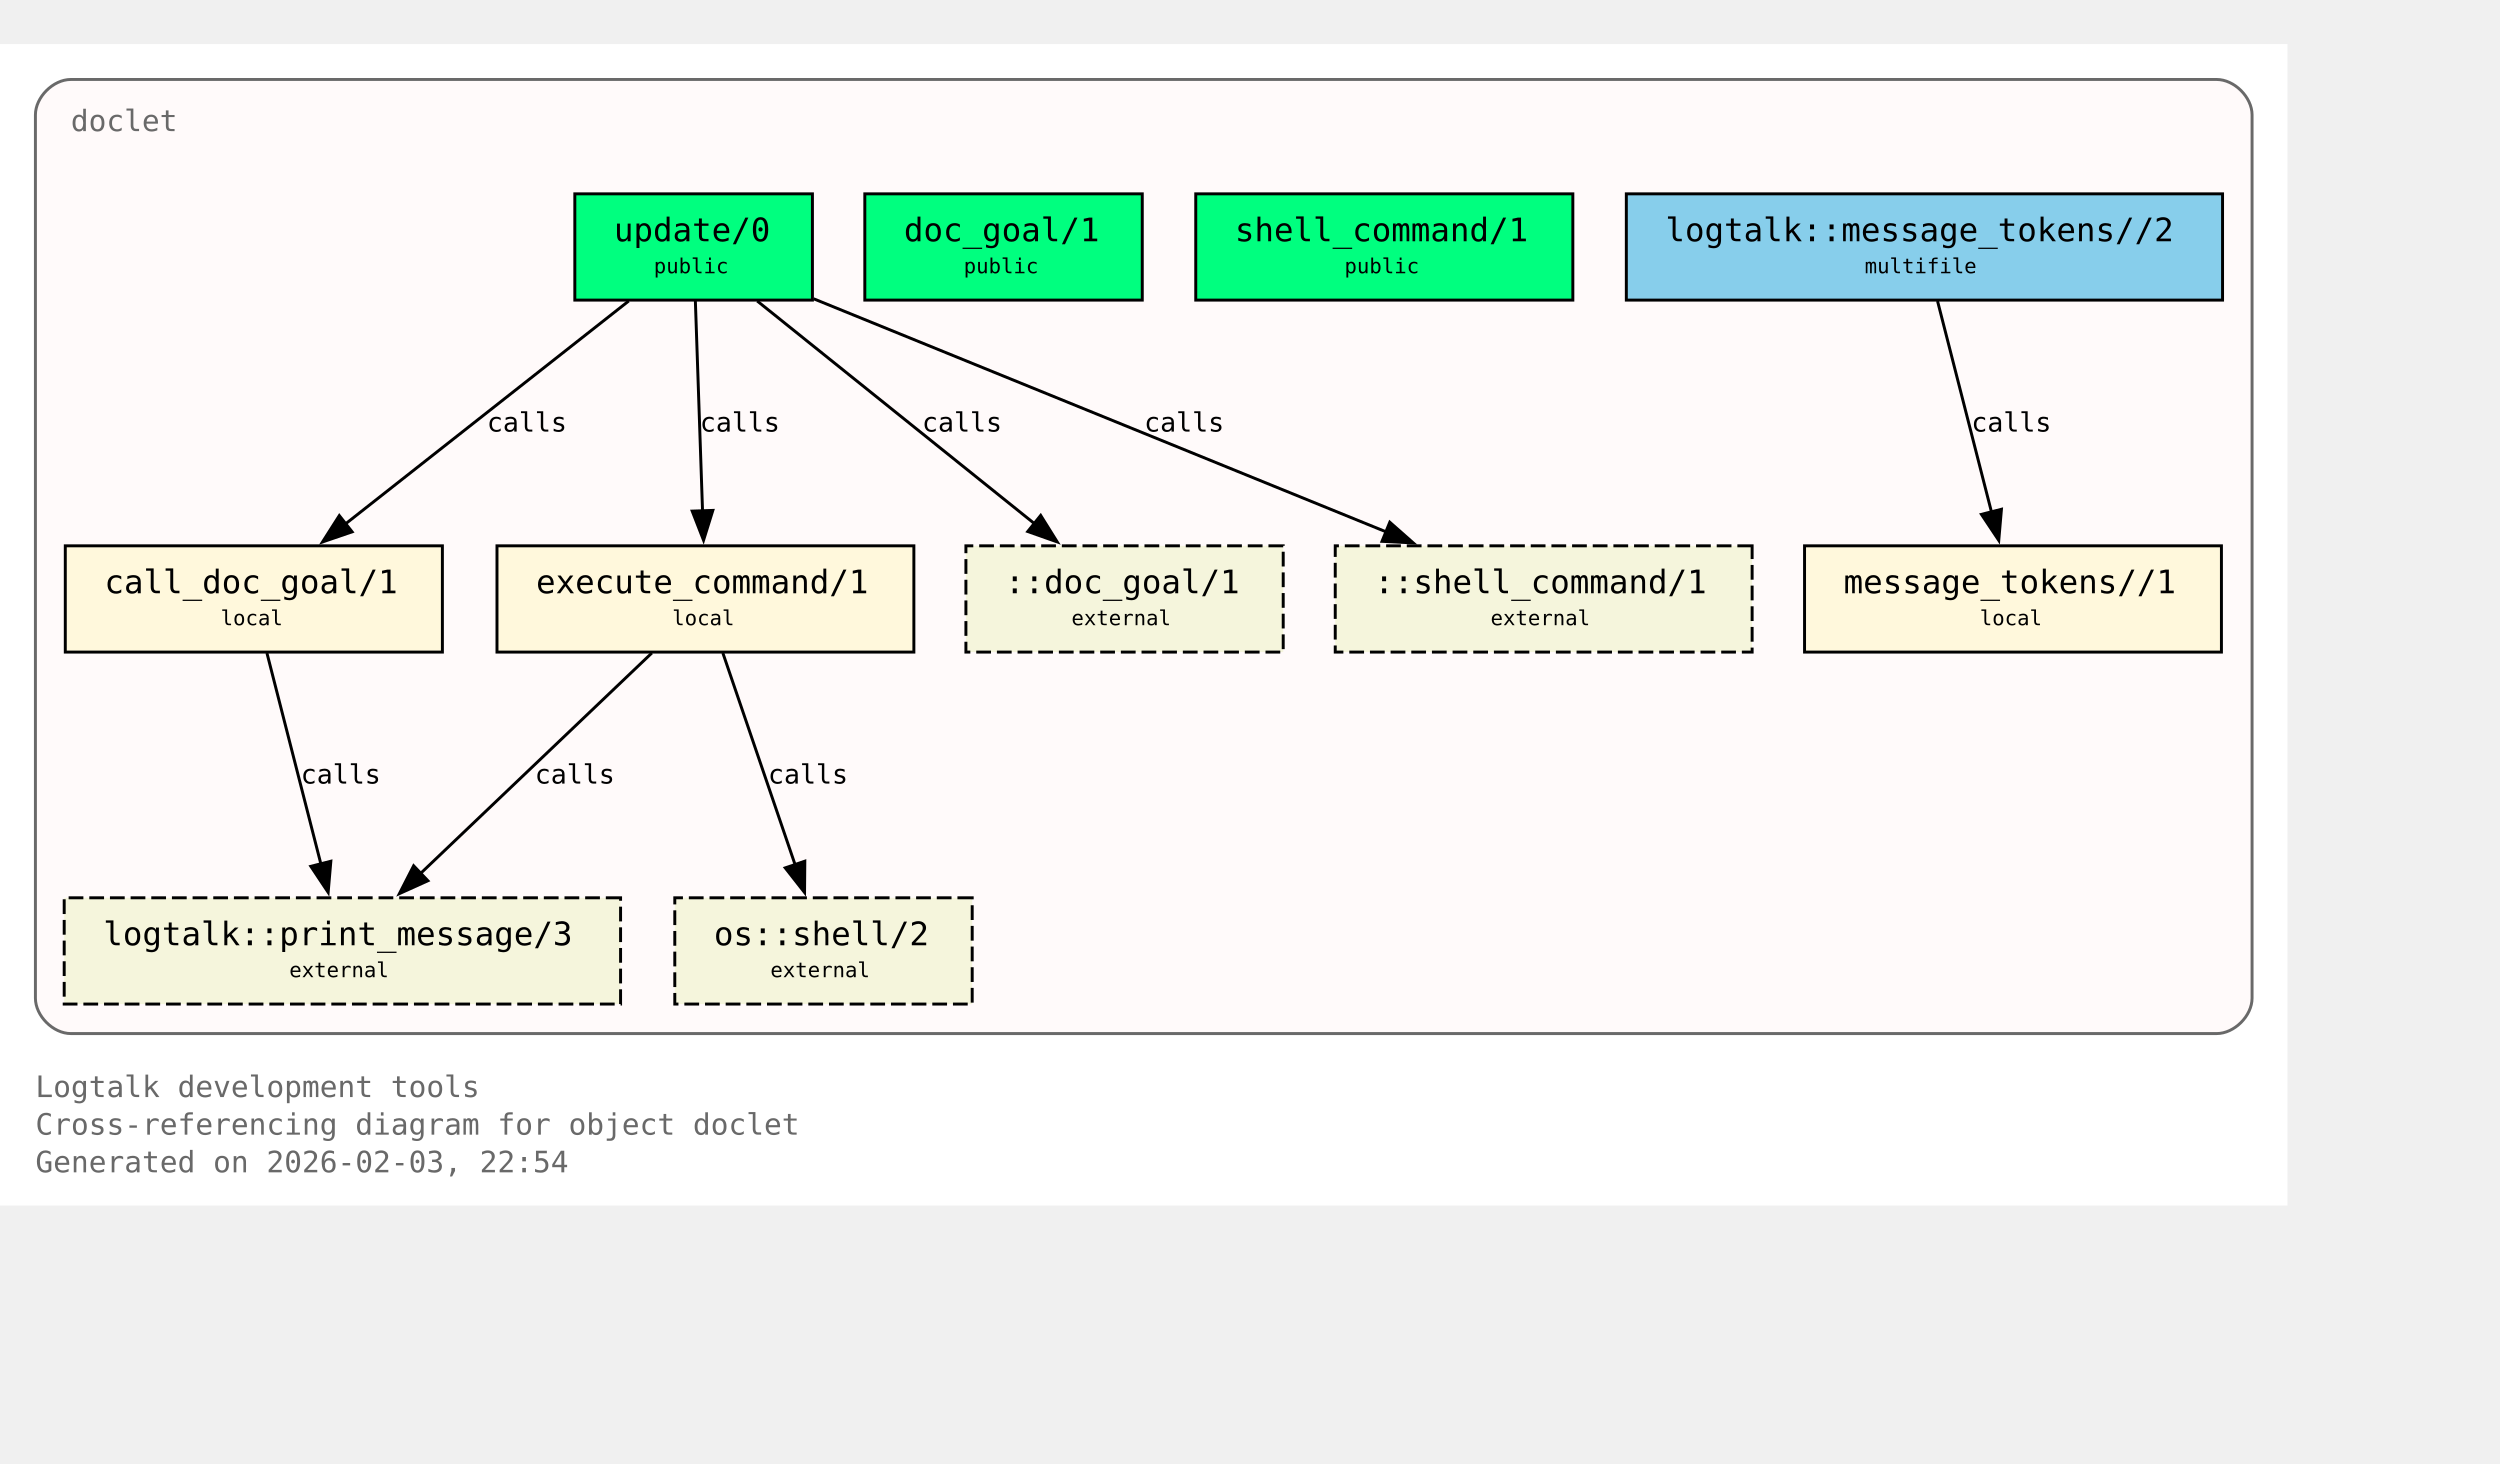
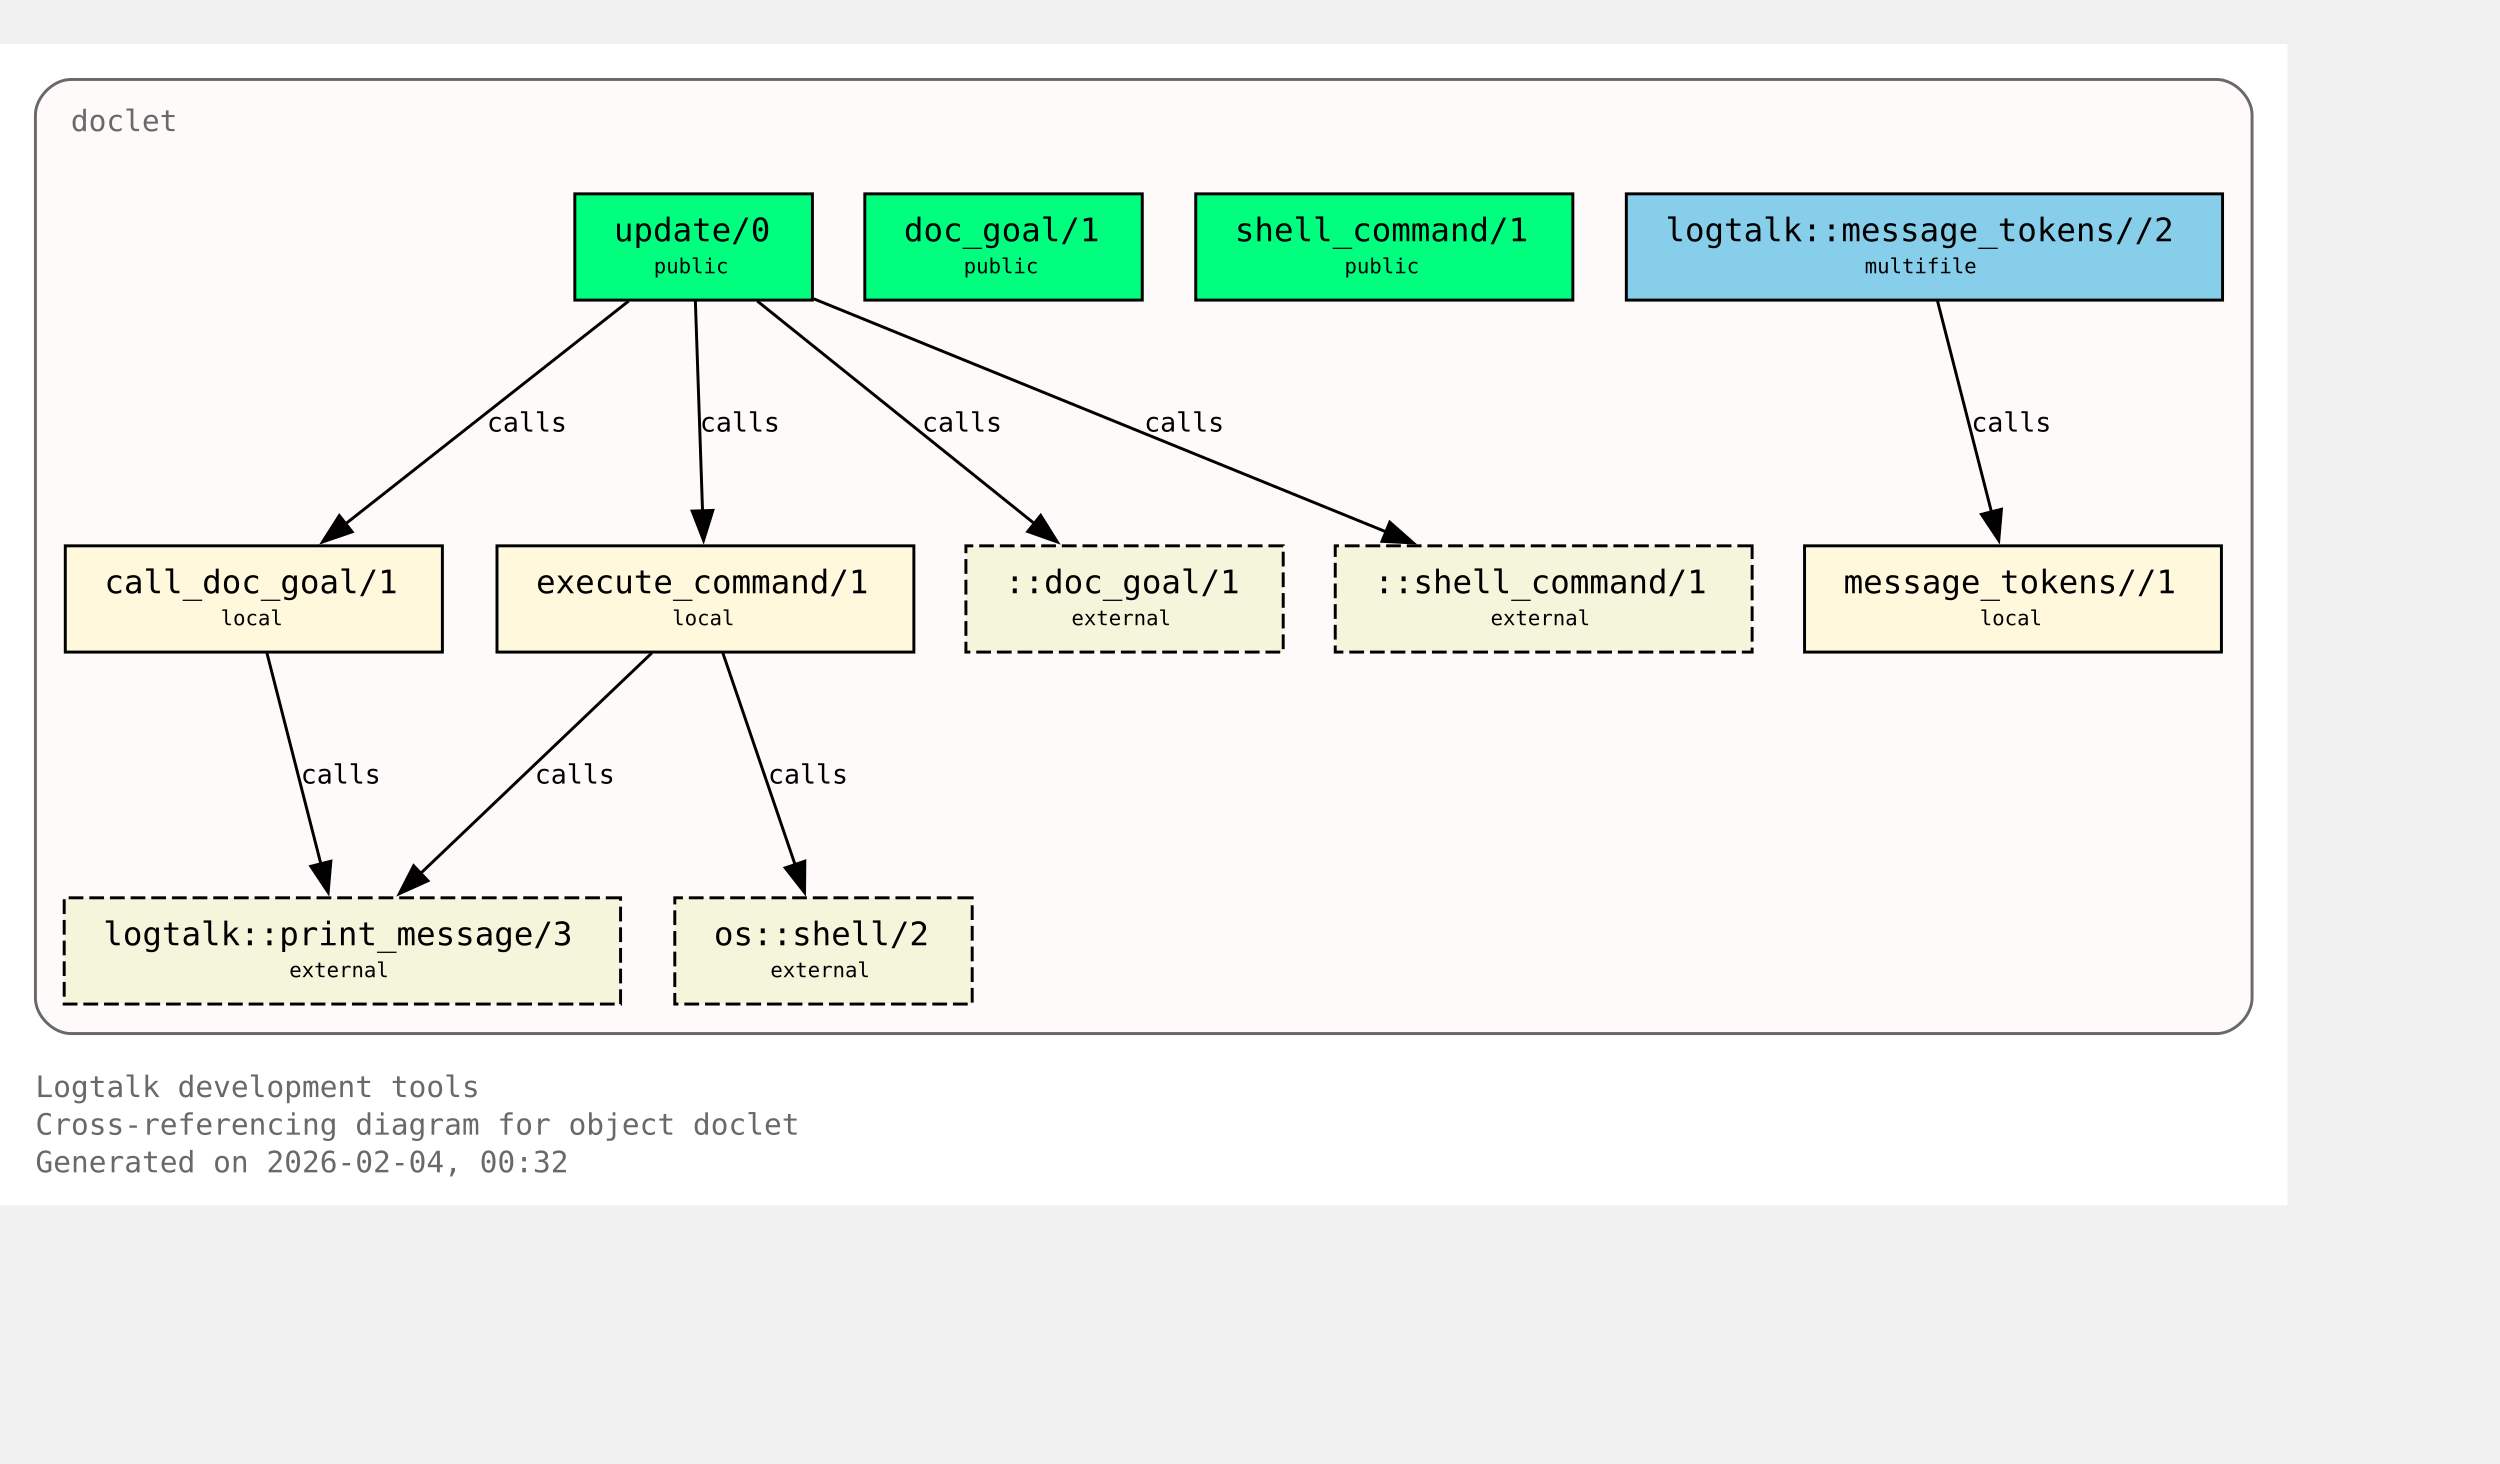
<svg xmlns="http://www.w3.org/2000/svg" xmlns:xlink="http://www.w3.org/1999/xlink" width="919pt" height="538pt" viewBox="72.00 72.00 847.00 466.00">
  <g id="graph0" class="graph" transform="scale(1 1) rotate(0) translate(76 461.5)">
    <polygon fill="white" stroke="none" points="-4,4 -4,-389.5 771,-389.5 771,4 -4,4" />
    <text xml:space="preserve" text-anchor="start" x="8" y="-32.75" font-family="Monospace" font-size="10.00" fill="dimgray">Logtalk development tools</text>
    <text xml:space="preserve" text-anchor="start" x="8" y="-20" font-family="Monospace" font-size="10.00" fill="dimgray">Cross-referencing diagram for object doclet</text>
-     <text xml:space="preserve" text-anchor="start" x="8" y="-7.25" font-family="Monospace" font-size="10.00" fill="dimgray">Generated on 2026-02-03, 22:54</text>
+     <text xml:space="preserve" text-anchor="start" x="8" y="-7.25" font-family="Monospace" font-size="10.00" fill="dimgray">Generated on 2026-02-04, 00:32</text>
    <g id="clust1" class="cluster">
      <g id="a_clust1">
        <a xlink:title="doclet">
          <path fill="snow" stroke="dimgray" d="M20,-54.25C20,-54.25 747,-54.25 747,-54.25 753,-54.25 759,-60.25 759,-66.25 759,-66.25 759,-365.5 759,-365.5 759,-371.5 753,-377.5 747,-377.5 747,-377.5 20,-377.5 20,-377.5 14,-377.5 8,-371.5 8,-365.5 8,-365.5 8,-66.25 8,-66.25 8,-60.25 14,-54.25 20,-54.25" />
          <g id="a_clust1_0">
-             <a xlink:href="https://github.com/LogtalkDotOrg/logtalk3/tree/9086050a068841bf655e2b544de75546010d5f90/tools/doclet/doclet.lgt#L22" xlink:title="https://github.com/LogtalkDotOrg/logtalk3/tree/9086050a068841bf655e2b544de75546010d5f90/tools/doclet/doclet.lgt#L22">
+             <a xlink:href="https://github.com/LogtalkDotOrg/logtalk3/tree/772308066329461bb905898427c1b59e1afc438f/tools/doclet/doclet.lgt#L22" xlink:title="https://github.com/LogtalkDotOrg/logtalk3/tree/772308066329461bb905898427c1b59e1afc438f/tools/doclet/doclet.lgt#L22">
              <text xml:space="preserve" text-anchor="start" x="20" y="-360" font-family="Monospace" font-size="10.00" fill="dimgray">doclet</text>
            </a>
          </g>
        </a>
      </g>
    </g>
    <g id="node1" class="node">
      <polygon fill="springgreen" stroke="black" points="271.25,-338.75 190.75,-338.75 190.75,-302.75 271.25,-302.75 271.25,-338.75" />
      <text xml:space="preserve" text-anchor="start" x="198.75" y="-323.45" font-family="Monospace" font-size="9.00"> </text>
      <g id="a_node1_1">
-         <a xlink:href="https://github.com/LogtalkDotOrg/logtalk3/tree/9086050a068841bf655e2b544de75546010d5f90/tools/doclet/doclet.lgt#L40" xlink:title="https://github.com/LogtalkDotOrg/logtalk3/tree/9086050a068841bf655e2b544de75546010d5f90/tools/doclet/doclet.lgt#L40">
+         <a xlink:href="https://github.com/LogtalkDotOrg/logtalk3/tree/772308066329461bb905898427c1b59e1afc438f/tools/doclet/doclet.lgt#L40" xlink:title="https://github.com/LogtalkDotOrg/logtalk3/tree/772308066329461bb905898427c1b59e1afc438f/tools/doclet/doclet.lgt#L40">
          <text xml:space="preserve" text-anchor="start" x="204" y="-322.68" font-family="Monospace" font-size="11.00">update/0</text>
        </a>
      </g>
      <text xml:space="preserve" text-anchor="start" x="258" y="-323.45" font-family="Monospace" font-size="9.00"> </text>
      <text xml:space="preserve" text-anchor="start" x="198.75" y="-311.07" font-family="Monospace" font-size="9.00"> </text>
      <text xml:space="preserve" text-anchor="start" x="217.5" y="-311.85" font-family="Monospace" font-size="7.00">public</text>
      <text xml:space="preserve" text-anchor="start" x="258" y="-311.07" font-family="Monospace" font-size="9.00"> </text>
    </g>
    <g id="node4" class="node">
      <polygon fill="cornsilk" stroke="black" points="145.88,-219.5 18.12,-219.5 18.12,-183.5 145.88,-183.5 145.88,-219.5" />
      <text xml:space="preserve" text-anchor="start" x="26.12" y="-204.2" font-family="Monospace" font-size="9.00"> </text>
      <g id="a_node4_2">
-         <a xlink:href="https://github.com/LogtalkDotOrg/logtalk3/tree/9086050a068841bf655e2b544de75546010d5f90/tools/doclet/doclet.lgt#L73" xlink:title="https://github.com/LogtalkDotOrg/logtalk3/tree/9086050a068841bf655e2b544de75546010d5f90/tools/doclet/doclet.lgt#L73">
+         <a xlink:href="https://github.com/LogtalkDotOrg/logtalk3/tree/772308066329461bb905898427c1b59e1afc438f/tools/doclet/doclet.lgt#L73" xlink:title="https://github.com/LogtalkDotOrg/logtalk3/tree/772308066329461bb905898427c1b59e1afc438f/tools/doclet/doclet.lgt#L73">
          <text xml:space="preserve" text-anchor="start" x="31.38" y="-203.43" font-family="Monospace" font-size="11.00">call_doc_goal/1</text>
        </a>
      </g>
      <text xml:space="preserve" text-anchor="start" x="132.62" y="-204.2" font-family="Monospace" font-size="9.00"> </text>
      <text xml:space="preserve" text-anchor="start" x="26.12" y="-191.82" font-family="Monospace" font-size="9.00"> </text>
      <text xml:space="preserve" text-anchor="start" x="70.75" y="-192.6" font-family="Monospace" font-size="7.00">local</text>
      <text xml:space="preserve" text-anchor="start" x="132.62" y="-191.82" font-family="Monospace" font-size="9.00"> </text>
    </g>
    <g id="edge1" class="edge">
      <g id="a_edge1">
-         <a xlink:href="https://github.com/LogtalkDotOrg/logtalk3/tree/9086050a068841bf655e2b544de75546010d5f90/tools/doclet/doclet.lgt#L60" xlink:title="calls">
+         <a xlink:href="https://github.com/LogtalkDotOrg/logtalk3/tree/772308066329461bb905898427c1b59e1afc438f/tools/doclet/doclet.lgt#L60" xlink:title="calls">
          <path fill="none" stroke="black" d="M209.01,-302.45C183.59,-282.45 141.58,-249.38 112.89,-226.8" />
          <polygon fill="black" stroke="black" points="115.29,-224.24 105.27,-220.81 110.96,-229.74 115.29,-224.24" />
        </a>
      </g>
      <g id="a_edge1-label">
-         <a xlink:href="https://github.com/LogtalkDotOrg/logtalk3/tree/9086050a068841bf655e2b544de75546010d5f90/tools/doclet/doclet.lgt#L60" xlink:title="https://github.com/LogtalkDotOrg/logtalk3/tree/9086050a068841bf655e2b544de75546010d5f90/tools/doclet/doclet.lgt#L60">
+         <a xlink:href="https://github.com/LogtalkDotOrg/logtalk3/tree/772308066329461bb905898427c1b59e1afc438f/tools/doclet/doclet.lgt#L60" xlink:title="https://github.com/LogtalkDotOrg/logtalk3/tree/772308066329461bb905898427c1b59e1afc438f/tools/doclet/doclet.lgt#L60">
          <text xml:space="preserve" text-anchor="start" x="160.97" y="-258.2" font-family="Monospace" font-size="9.00">calls</text>
        </a>
      </g>
    </g>
    <g id="node5" class="node">
      <polygon fill="cornsilk" stroke="black" points="305.62,-219.5 164.38,-219.5 164.38,-183.5 305.62,-183.5 305.62,-219.5" />
      <text xml:space="preserve" text-anchor="start" x="172.38" y="-204.2" font-family="Monospace" font-size="9.00"> </text>
      <g id="a_node5_3">
-         <a xlink:href="https://github.com/LogtalkDotOrg/logtalk3/tree/9086050a068841bf655e2b544de75546010d5f90/tools/doclet/doclet.lgt#L85" xlink:title="https://github.com/LogtalkDotOrg/logtalk3/tree/9086050a068841bf655e2b544de75546010d5f90/tools/doclet/doclet.lgt#L85">
+         <a xlink:href="https://github.com/LogtalkDotOrg/logtalk3/tree/772308066329461bb905898427c1b59e1afc438f/tools/doclet/doclet.lgt#L85" xlink:title="https://github.com/LogtalkDotOrg/logtalk3/tree/772308066329461bb905898427c1b59e1afc438f/tools/doclet/doclet.lgt#L85">
          <text xml:space="preserve" text-anchor="start" x="177.62" y="-203.43" font-family="Monospace" font-size="11.00">execute_command/1</text>
        </a>
      </g>
      <text xml:space="preserve" text-anchor="start" x="292.38" y="-204.2" font-family="Monospace" font-size="9.00"> </text>
      <text xml:space="preserve" text-anchor="start" x="172.38" y="-191.82" font-family="Monospace" font-size="9.00"> </text>
      <text xml:space="preserve" text-anchor="start" x="223.75" y="-192.6" font-family="Monospace" font-size="7.00">local</text>
      <text xml:space="preserve" text-anchor="start" x="292.38" y="-191.82" font-family="Monospace" font-size="9.00"> </text>
    </g>
    <g id="edge2" class="edge">
      <g id="a_edge2">
-         <a xlink:href="https://github.com/LogtalkDotOrg/logtalk3/tree/9086050a068841bf655e2b544de75546010d5f90/tools/doclet/doclet.lgt#L60" xlink:title="calls">
+         <a xlink:href="https://github.com/LogtalkDotOrg/logtalk3/tree/772308066329461bb905898427c1b59e1afc438f/tools/doclet/doclet.lgt#L60" xlink:title="calls">
          <path fill="none" stroke="black" d="M231.59,-302.45C232.23,-283.75 233.26,-253.62 234.02,-231.33" />
          <polygon fill="black" stroke="black" points="237.51,-231.5 234.36,-221.38 230.52,-231.26 237.51,-231.5" />
        </a>
      </g>
      <g id="a_edge2-label">
-         <a xlink:href="https://github.com/LogtalkDotOrg/logtalk3/tree/9086050a068841bf655e2b544de75546010d5f90/tools/doclet/doclet.lgt#L60" xlink:title="https://github.com/LogtalkDotOrg/logtalk3/tree/9086050a068841bf655e2b544de75546010d5f90/tools/doclet/doclet.lgt#L60">
+         <a xlink:href="https://github.com/LogtalkDotOrg/logtalk3/tree/772308066329461bb905898427c1b59e1afc438f/tools/doclet/doclet.lgt#L60" xlink:title="https://github.com/LogtalkDotOrg/logtalk3/tree/772308066329461bb905898427c1b59e1afc438f/tools/doclet/doclet.lgt#L60">
          <text xml:space="preserve" text-anchor="start" x="233.12" y="-258.2" font-family="Monospace" font-size="9.00">calls</text>
        </a>
      </g>
    </g>
    <g id="node10" class="node">
      <polygon fill="beige" stroke="black" stroke-dasharray="5,2" points="430.75,-219.5 323.25,-219.5 323.25,-183.5 430.75,-183.5 430.75,-219.5" />
      <text xml:space="preserve" text-anchor="start" x="331.25" y="-204.2" font-family="Monospace" font-size="9.00"> </text>
      <text xml:space="preserve" text-anchor="start" x="336.5" y="-203.43" font-family="Monospace" font-size="11.00">::doc_goal/1</text>
      <text xml:space="preserve" text-anchor="start" x="417.5" y="-204.2" font-family="Monospace" font-size="9.00"> </text>
      <text xml:space="preserve" text-anchor="start" x="331.25" y="-191.82" font-family="Monospace" font-size="9.00"> </text>
      <text xml:space="preserve" text-anchor="start" x="359" y="-192.6" font-family="Monospace" font-size="7.00">external</text>
      <text xml:space="preserve" text-anchor="start" x="417.5" y="-191.82" font-family="Monospace" font-size="9.00"> </text>
    </g>
    <g id="edge4" class="edge">
      <g id="a_edge4">
-         <a xlink:href="https://github.com/LogtalkDotOrg/logtalk3/tree/9086050a068841bf655e2b544de75546010d5f90/tools/doclet/doclet.lgt#L60" xlink:title="calls">
+         <a xlink:href="https://github.com/LogtalkDotOrg/logtalk3/tree/772308066329461bb905898427c1b59e1afc438f/tools/doclet/doclet.lgt#L60" xlink:title="calls">
          <path fill="none" stroke="black" d="M252.54,-302.45C277.45,-282.45 318.62,-249.38 346.74,-226.8" />
          <polygon fill="black" stroke="black" points="348.58,-229.81 354.19,-220.82 344.2,-224.35 348.58,-229.81" />
        </a>
      </g>
      <g id="a_edge4-label">
-         <a xlink:href="https://github.com/LogtalkDotOrg/logtalk3/tree/9086050a068841bf655e2b544de75546010d5f90/tools/doclet/doclet.lgt#L60" xlink:title="https://github.com/LogtalkDotOrg/logtalk3/tree/9086050a068841bf655e2b544de75546010d5f90/tools/doclet/doclet.lgt#L60">
+         <a xlink:href="https://github.com/LogtalkDotOrg/logtalk3/tree/772308066329461bb905898427c1b59e1afc438f/tools/doclet/doclet.lgt#L60" xlink:title="https://github.com/LogtalkDotOrg/logtalk3/tree/772308066329461bb905898427c1b59e1afc438f/tools/doclet/doclet.lgt#L60">
          <text xml:space="preserve" text-anchor="start" x="308.38" y="-258.2" font-family="Monospace" font-size="9.00">calls</text>
        </a>
      </g>
    </g>
    <g id="node11" class="node">
      <polygon fill="beige" stroke="black" stroke-dasharray="5,2" points="589.62,-219.5 448.38,-219.5 448.38,-183.5 589.62,-183.5 589.62,-219.5" />
      <text xml:space="preserve" text-anchor="start" x="456.38" y="-204.2" font-family="Monospace" font-size="9.00"> </text>
      <text xml:space="preserve" text-anchor="start" x="461.62" y="-203.43" font-family="Monospace" font-size="11.00">::shell_command/1</text>
      <text xml:space="preserve" text-anchor="start" x="576.38" y="-204.2" font-family="Monospace" font-size="9.00"> </text>
      <text xml:space="preserve" text-anchor="start" x="456.38" y="-191.82" font-family="Monospace" font-size="9.00"> </text>
      <text xml:space="preserve" text-anchor="start" x="501" y="-192.6" font-family="Monospace" font-size="7.00">external</text>
      <text xml:space="preserve" text-anchor="start" x="576.38" y="-191.82" font-family="Monospace" font-size="9.00"> </text>
    </g>
    <g id="edge5" class="edge">
      <g id="a_edge5">
-         <a xlink:href="https://github.com/LogtalkDotOrg/logtalk3/tree/9086050a068841bf655e2b544de75546010d5f90/tools/doclet/doclet.lgt#L60" xlink:title="calls">
+         <a xlink:href="https://github.com/LogtalkDotOrg/logtalk3/tree/772308066329461bb905898427c1b59e1afc438f/tools/doclet/doclet.lgt#L60" xlink:title="calls">
          <path fill="none" stroke="black" d="M271.65,-303.2C322.49,-282.5 409.65,-247.02 465.76,-224.17" />
          <polygon fill="black" stroke="black" points="466.86,-227.5 474.81,-220.49 464.22,-221.02 466.86,-227.5" />
        </a>
      </g>
      <g id="a_edge5-label">
-         <a xlink:href="https://github.com/LogtalkDotOrg/logtalk3/tree/9086050a068841bf655e2b544de75546010d5f90/tools/doclet/doclet.lgt#L60" xlink:title="https://github.com/LogtalkDotOrg/logtalk3/tree/9086050a068841bf655e2b544de75546010d5f90/tools/doclet/doclet.lgt#L60">
+         <a xlink:href="https://github.com/LogtalkDotOrg/logtalk3/tree/772308066329461bb905898427c1b59e1afc438f/tools/doclet/doclet.lgt#L60" xlink:title="https://github.com/LogtalkDotOrg/logtalk3/tree/772308066329461bb905898427c1b59e1afc438f/tools/doclet/doclet.lgt#L60">
          <text xml:space="preserve" text-anchor="start" x="383.64" y="-258.2" font-family="Monospace" font-size="9.00">calls</text>
        </a>
      </g>
    </g>
    <g id="node2" class="node">
      <polygon fill="springgreen" stroke="black" points="383,-338.75 289,-338.75 289,-302.75 383,-302.75 383,-338.75" />
      <text xml:space="preserve" text-anchor="start" x="297" y="-323.45" font-family="Monospace" font-size="9.00"> </text>
      <g id="a_node2_4">
-         <a xlink:href="https://github.com/LogtalkDotOrg/logtalk3/tree/9086050a068841bf655e2b544de75546010d5f90/tools/doclet/doclet.lgt#L46" xlink:title="https://github.com/LogtalkDotOrg/logtalk3/tree/9086050a068841bf655e2b544de75546010d5f90/tools/doclet/doclet.lgt#L46">
+         <a xlink:href="https://github.com/LogtalkDotOrg/logtalk3/tree/772308066329461bb905898427c1b59e1afc438f/tools/doclet/doclet.lgt#L46" xlink:title="https://github.com/LogtalkDotOrg/logtalk3/tree/772308066329461bb905898427c1b59e1afc438f/tools/doclet/doclet.lgt#L46">
          <text xml:space="preserve" text-anchor="start" x="302.25" y="-322.68" font-family="Monospace" font-size="11.00">doc_goal/1</text>
        </a>
      </g>
      <text xml:space="preserve" text-anchor="start" x="369.75" y="-323.45" font-family="Monospace" font-size="9.00"> </text>
      <text xml:space="preserve" text-anchor="start" x="297" y="-311.07" font-family="Monospace" font-size="9.00"> </text>
      <text xml:space="preserve" text-anchor="start" x="322.5" y="-311.85" font-family="Monospace" font-size="7.00">public</text>
      <text xml:space="preserve" text-anchor="start" x="369.75" y="-311.07" font-family="Monospace" font-size="9.00"> </text>
    </g>
    <g id="node3" class="node">
      <polygon fill="springgreen" stroke="black" points="528.88,-338.75 401.12,-338.75 401.12,-302.75 528.88,-302.75 528.88,-338.75" />
      <text xml:space="preserve" text-anchor="start" x="409.12" y="-323.45" font-family="Monospace" font-size="9.00"> </text>
      <g id="a_node3_5">
-         <a xlink:href="https://github.com/LogtalkDotOrg/logtalk3/tree/9086050a068841bf655e2b544de75546010d5f90/tools/doclet/doclet.lgt#L53" xlink:title="https://github.com/LogtalkDotOrg/logtalk3/tree/9086050a068841bf655e2b544de75546010d5f90/tools/doclet/doclet.lgt#L53">
+         <a xlink:href="https://github.com/LogtalkDotOrg/logtalk3/tree/772308066329461bb905898427c1b59e1afc438f/tools/doclet/doclet.lgt#L53" xlink:title="https://github.com/LogtalkDotOrg/logtalk3/tree/772308066329461bb905898427c1b59e1afc438f/tools/doclet/doclet.lgt#L53">
          <text xml:space="preserve" text-anchor="start" x="414.38" y="-322.68" font-family="Monospace" font-size="11.00">shell_command/1</text>
        </a>
      </g>
      <text xml:space="preserve" text-anchor="start" x="515.62" y="-323.45" font-family="Monospace" font-size="9.00"> </text>
      <text xml:space="preserve" text-anchor="start" x="409.12" y="-311.07" font-family="Monospace" font-size="9.00"> </text>
      <text xml:space="preserve" text-anchor="start" x="451.5" y="-311.85" font-family="Monospace" font-size="7.00">public</text>
      <text xml:space="preserve" text-anchor="start" x="515.62" y="-311.07" font-family="Monospace" font-size="9.00"> </text>
    </g>
    <g id="node8" class="node">
      <polygon fill="beige" stroke="black" stroke-dasharray="5,2" points="206.25,-100.25 17.75,-100.25 17.75,-64.25 206.25,-64.25 206.25,-100.25" />
      <text xml:space="preserve" text-anchor="start" x="25.75" y="-84.95" font-family="Monospace" font-size="9.00"> </text>
      <g id="a_node8_6">
        <a xlink:href="https://logtalk.org/library/logtalk_0.html#print-message-3" xlink:title="https://logtalk.org/library/logtalk_0.html#print-message-3">
          <text xml:space="preserve" text-anchor="start" x="31" y="-84.17" font-family="Monospace" font-size="11.00">logtalk::print_message/3</text>
        </a>
      </g>
      <text xml:space="preserve" text-anchor="start" x="193" y="-84.95" font-family="Monospace" font-size="9.00"> </text>
      <text xml:space="preserve" text-anchor="start" x="25.75" y="-72.58" font-family="Monospace" font-size="9.00"> </text>
      <text xml:space="preserve" text-anchor="start" x="94" y="-73.35" font-family="Monospace" font-size="7.00">external</text>
      <text xml:space="preserve" text-anchor="start" x="193" y="-72.58" font-family="Monospace" font-size="9.00"> </text>
    </g>
    <g id="edge6" class="edge">
      <g id="a_edge6">
-         <a xlink:href="https://github.com/LogtalkDotOrg/logtalk3/tree/9086050a068841bf655e2b544de75546010d5f90/tools/doclet/doclet.lgt#L73" xlink:title="calls">
+         <a xlink:href="https://github.com/LogtalkDotOrg/logtalk3/tree/772308066329461bb905898427c1b59e1afc438f/tools/doclet/doclet.lgt#L73" xlink:title="calls">
          <path fill="none" stroke="black" d="M86.43,-183.2C91.23,-164.41 98.99,-134.09 104.7,-111.77" />
          <polygon fill="black" stroke="black" points="108.09,-112.64 107.18,-102.09 101.31,-110.91 108.09,-112.64" />
        </a>
      </g>
      <g id="a_edge6-label">
-         <a xlink:href="https://github.com/LogtalkDotOrg/logtalk3/tree/9086050a068841bf655e2b544de75546010d5f90/tools/doclet/doclet.lgt#L73" xlink:title="https://github.com/LogtalkDotOrg/logtalk3/tree/9086050a068841bf655e2b544de75546010d5f90/tools/doclet/doclet.lgt#L73">
+         <a xlink:href="https://github.com/LogtalkDotOrg/logtalk3/tree/772308066329461bb905898427c1b59e1afc438f/tools/doclet/doclet.lgt#L73" xlink:title="https://github.com/LogtalkDotOrg/logtalk3/tree/772308066329461bb905898427c1b59e1afc438f/tools/doclet/doclet.lgt#L73">
          <text xml:space="preserve" text-anchor="start" x="97.9" y="-138.95" font-family="Monospace" font-size="9.00">calls</text>
        </a>
      </g>
    </g>
    <g id="edge7" class="edge">
      <g id="a_edge7">
-         <a xlink:href="https://github.com/LogtalkDotOrg/logtalk3/tree/9086050a068841bf655e2b544de75546010d5f90/tools/doclet/doclet.lgt#L85" xlink:title="calls">
+         <a xlink:href="https://github.com/LogtalkDotOrg/logtalk3/tree/772308066329461bb905898427c1b59e1afc438f/tools/doclet/doclet.lgt#L85" xlink:title="calls">
          <path fill="none" stroke="black" d="M216.85,-183.2C196.14,-163.46 162.08,-130.99 138.42,-108.44" />
          <polygon fill="black" stroke="black" points="140.97,-106.03 131.32,-101.67 136.14,-111.1 140.97,-106.03" />
        </a>
      </g>
      <g id="a_edge7-label">
-         <a xlink:href="https://github.com/LogtalkDotOrg/logtalk3/tree/9086050a068841bf655e2b544de75546010d5f90/tools/doclet/doclet.lgt#L85" xlink:title="https://github.com/LogtalkDotOrg/logtalk3/tree/9086050a068841bf655e2b544de75546010d5f90/tools/doclet/doclet.lgt#L85">
+         <a xlink:href="https://github.com/LogtalkDotOrg/logtalk3/tree/772308066329461bb905898427c1b59e1afc438f/tools/doclet/doclet.lgt#L85" xlink:title="https://github.com/LogtalkDotOrg/logtalk3/tree/772308066329461bb905898427c1b59e1afc438f/tools/doclet/doclet.lgt#L85">
          <text xml:space="preserve" text-anchor="start" x="177.19" y="-138.95" font-family="Monospace" font-size="9.00">calls</text>
        </a>
      </g>
    </g>
    <g id="node9" class="node">
      <polygon fill="beige" stroke="black" stroke-dasharray="5,2" points="325.38,-100.25 224.62,-100.25 224.62,-64.25 325.38,-64.25 325.38,-100.25" />
      <text xml:space="preserve" text-anchor="start" x="232.62" y="-84.95" font-family="Monospace" font-size="9.00"> </text>
      <g id="a_node9_7">
        <a xlink:href="https://logtalk.org/library/osp_0.html#shell-2" xlink:title="https://logtalk.org/library/osp_0.html#shell-2">
          <text xml:space="preserve" text-anchor="start" x="237.88" y="-84.17" font-family="Monospace" font-size="11.00">os::shell/2</text>
        </a>
      </g>
      <text xml:space="preserve" text-anchor="start" x="312.12" y="-84.95" font-family="Monospace" font-size="9.00"> </text>
      <text xml:space="preserve" text-anchor="start" x="232.62" y="-72.58" font-family="Monospace" font-size="9.00"> </text>
      <text xml:space="preserve" text-anchor="start" x="257" y="-73.35" font-family="Monospace" font-size="7.00">external</text>
      <text xml:space="preserve" text-anchor="start" x="312.12" y="-72.58" font-family="Monospace" font-size="9.00"> </text>
    </g>
    <g id="edge8" class="edge">
      <g id="a_edge8">
-         <a xlink:href="https://github.com/LogtalkDotOrg/logtalk3/tree/9086050a068841bf655e2b544de75546010d5f90/tools/doclet/doclet.lgt#L85" xlink:title="calls">
+         <a xlink:href="https://github.com/LogtalkDotOrg/logtalk3/tree/772308066329461bb905898427c1b59e1afc438f/tools/doclet/doclet.lgt#L85" xlink:title="calls">
          <path fill="none" stroke="black" d="M240.9,-183.2C247.34,-164.32 257.75,-133.81 265.38,-111.46" />
          <polygon fill="black" stroke="black" points="268.67,-112.65 268.58,-102.05 262.04,-110.39 268.67,-112.65" />
        </a>
      </g>
      <g id="a_edge8-label">
-         <a xlink:href="https://github.com/LogtalkDotOrg/logtalk3/tree/9086050a068841bf655e2b544de75546010d5f90/tools/doclet/doclet.lgt#L85" xlink:title="https://github.com/LogtalkDotOrg/logtalk3/tree/9086050a068841bf655e2b544de75546010d5f90/tools/doclet/doclet.lgt#L85">
+         <a xlink:href="https://github.com/LogtalkDotOrg/logtalk3/tree/772308066329461bb905898427c1b59e1afc438f/tools/doclet/doclet.lgt#L85" xlink:title="https://github.com/LogtalkDotOrg/logtalk3/tree/772308066329461bb905898427c1b59e1afc438f/tools/doclet/doclet.lgt#L85">
          <text xml:space="preserve" text-anchor="start" x="256.2" y="-138.95" font-family="Monospace" font-size="9.00">calls</text>
        </a>
      </g>
    </g>
    <g id="node6" class="node">
      <polygon fill="cornsilk" stroke="black" points="748.62,-219.5 607.38,-219.5 607.38,-183.5 748.62,-183.5 748.62,-219.5" />
      <text xml:space="preserve" text-anchor="start" x="615.38" y="-204.2" font-family="Monospace" font-size="9.00"> </text>
      <g id="a_node6_8">
-         <a xlink:href="https://github.com/LogtalkDotOrg/logtalk3/tree/9086050a068841bf655e2b544de75546010d5f90/tools/doclet/doclet.lgt#L102" xlink:title="https://github.com/LogtalkDotOrg/logtalk3/tree/9086050a068841bf655e2b544de75546010d5f90/tools/doclet/doclet.lgt#L102">
+         <a xlink:href="https://github.com/LogtalkDotOrg/logtalk3/tree/772308066329461bb905898427c1b59e1afc438f/tools/doclet/doclet.lgt#L102" xlink:title="https://github.com/LogtalkDotOrg/logtalk3/tree/772308066329461bb905898427c1b59e1afc438f/tools/doclet/doclet.lgt#L102">
          <text xml:space="preserve" text-anchor="start" x="620.62" y="-203.43" font-family="Monospace" font-size="11.00">message_tokens//1</text>
        </a>
      </g>
      <text xml:space="preserve" text-anchor="start" x="735.38" y="-204.2" font-family="Monospace" font-size="9.00"> </text>
      <text xml:space="preserve" text-anchor="start" x="615.38" y="-191.82" font-family="Monospace" font-size="9.00"> </text>
      <text xml:space="preserve" text-anchor="start" x="666.75" y="-192.6" font-family="Monospace" font-size="7.00">local</text>
      <text xml:space="preserve" text-anchor="start" x="735.38" y="-191.82" font-family="Monospace" font-size="9.00"> </text>
    </g>
    <g id="node7" class="node">
      <polygon fill="skyblue" stroke="black" points="749,-338.75 547,-338.75 547,-302.75 749,-302.75 749,-338.75" />
      <text xml:space="preserve" text-anchor="start" x="555" y="-323.45" font-family="Monospace" font-size="9.00"> </text>
      <g id="a_node7_9">
-         <a xlink:href="https://github.com/LogtalkDotOrg/logtalk3/tree/9086050a068841bf655e2b544de75546010d5f90/tools/doclet/doclet.lgt#L99" xlink:title="https://github.com/LogtalkDotOrg/logtalk3/tree/9086050a068841bf655e2b544de75546010d5f90/tools/doclet/doclet.lgt#L99">
+         <a xlink:href="https://github.com/LogtalkDotOrg/logtalk3/tree/772308066329461bb905898427c1b59e1afc438f/tools/doclet/doclet.lgt#L99" xlink:title="https://github.com/LogtalkDotOrg/logtalk3/tree/772308066329461bb905898427c1b59e1afc438f/tools/doclet/doclet.lgt#L99">
          <text xml:space="preserve" text-anchor="start" x="560.25" y="-322.68" font-family="Monospace" font-size="11.00">logtalk::message_tokens//2</text>
        </a>
      </g>
      <text xml:space="preserve" text-anchor="start" x="735.75" y="-323.45" font-family="Monospace" font-size="9.00"> </text>
      <text xml:space="preserve" text-anchor="start" x="555" y="-311.07" font-family="Monospace" font-size="9.00"> </text>
      <text xml:space="preserve" text-anchor="start" x="627.75" y="-311.85" font-family="Monospace" font-size="7.00">multifile</text>
      <text xml:space="preserve" text-anchor="start" x="735.75" y="-311.07" font-family="Monospace" font-size="9.00"> </text>
    </g>
    <g id="edge3" class="edge">
      <g id="a_edge3">
-         <a xlink:href="https://github.com/LogtalkDotOrg/logtalk3/tree/9086050a068841bf655e2b544de75546010d5f90/tools/doclet/doclet.lgt#L99" xlink:title="calls">
+         <a xlink:href="https://github.com/LogtalkDotOrg/logtalk3/tree/772308066329461bb905898427c1b59e1afc438f/tools/doclet/doclet.lgt#L99" xlink:title="calls">
          <path fill="none" stroke="black" d="M652.43,-302.45C657.23,-283.66 664.99,-253.34 670.7,-231.02" />
          <polygon fill="black" stroke="black" points="674.09,-231.89 673.18,-221.34 667.31,-230.16 674.09,-231.89" />
        </a>
      </g>
      <g id="a_edge3-label">
-         <a xlink:href="https://github.com/LogtalkDotOrg/logtalk3/tree/9086050a068841bf655e2b544de75546010d5f90/tools/doclet/doclet.lgt#L99" xlink:title="https://github.com/LogtalkDotOrg/logtalk3/tree/9086050a068841bf655e2b544de75546010d5f90/tools/doclet/doclet.lgt#L99">
+         <a xlink:href="https://github.com/LogtalkDotOrg/logtalk3/tree/772308066329461bb905898427c1b59e1afc438f/tools/doclet/doclet.lgt#L99" xlink:title="https://github.com/LogtalkDotOrg/logtalk3/tree/772308066329461bb905898427c1b59e1afc438f/tools/doclet/doclet.lgt#L99">
          <text xml:space="preserve" text-anchor="start" x="663.9" y="-258.2" font-family="Monospace" font-size="9.00">calls</text>
        </a>
      </g>
    </g>
  </g>
</svg>
